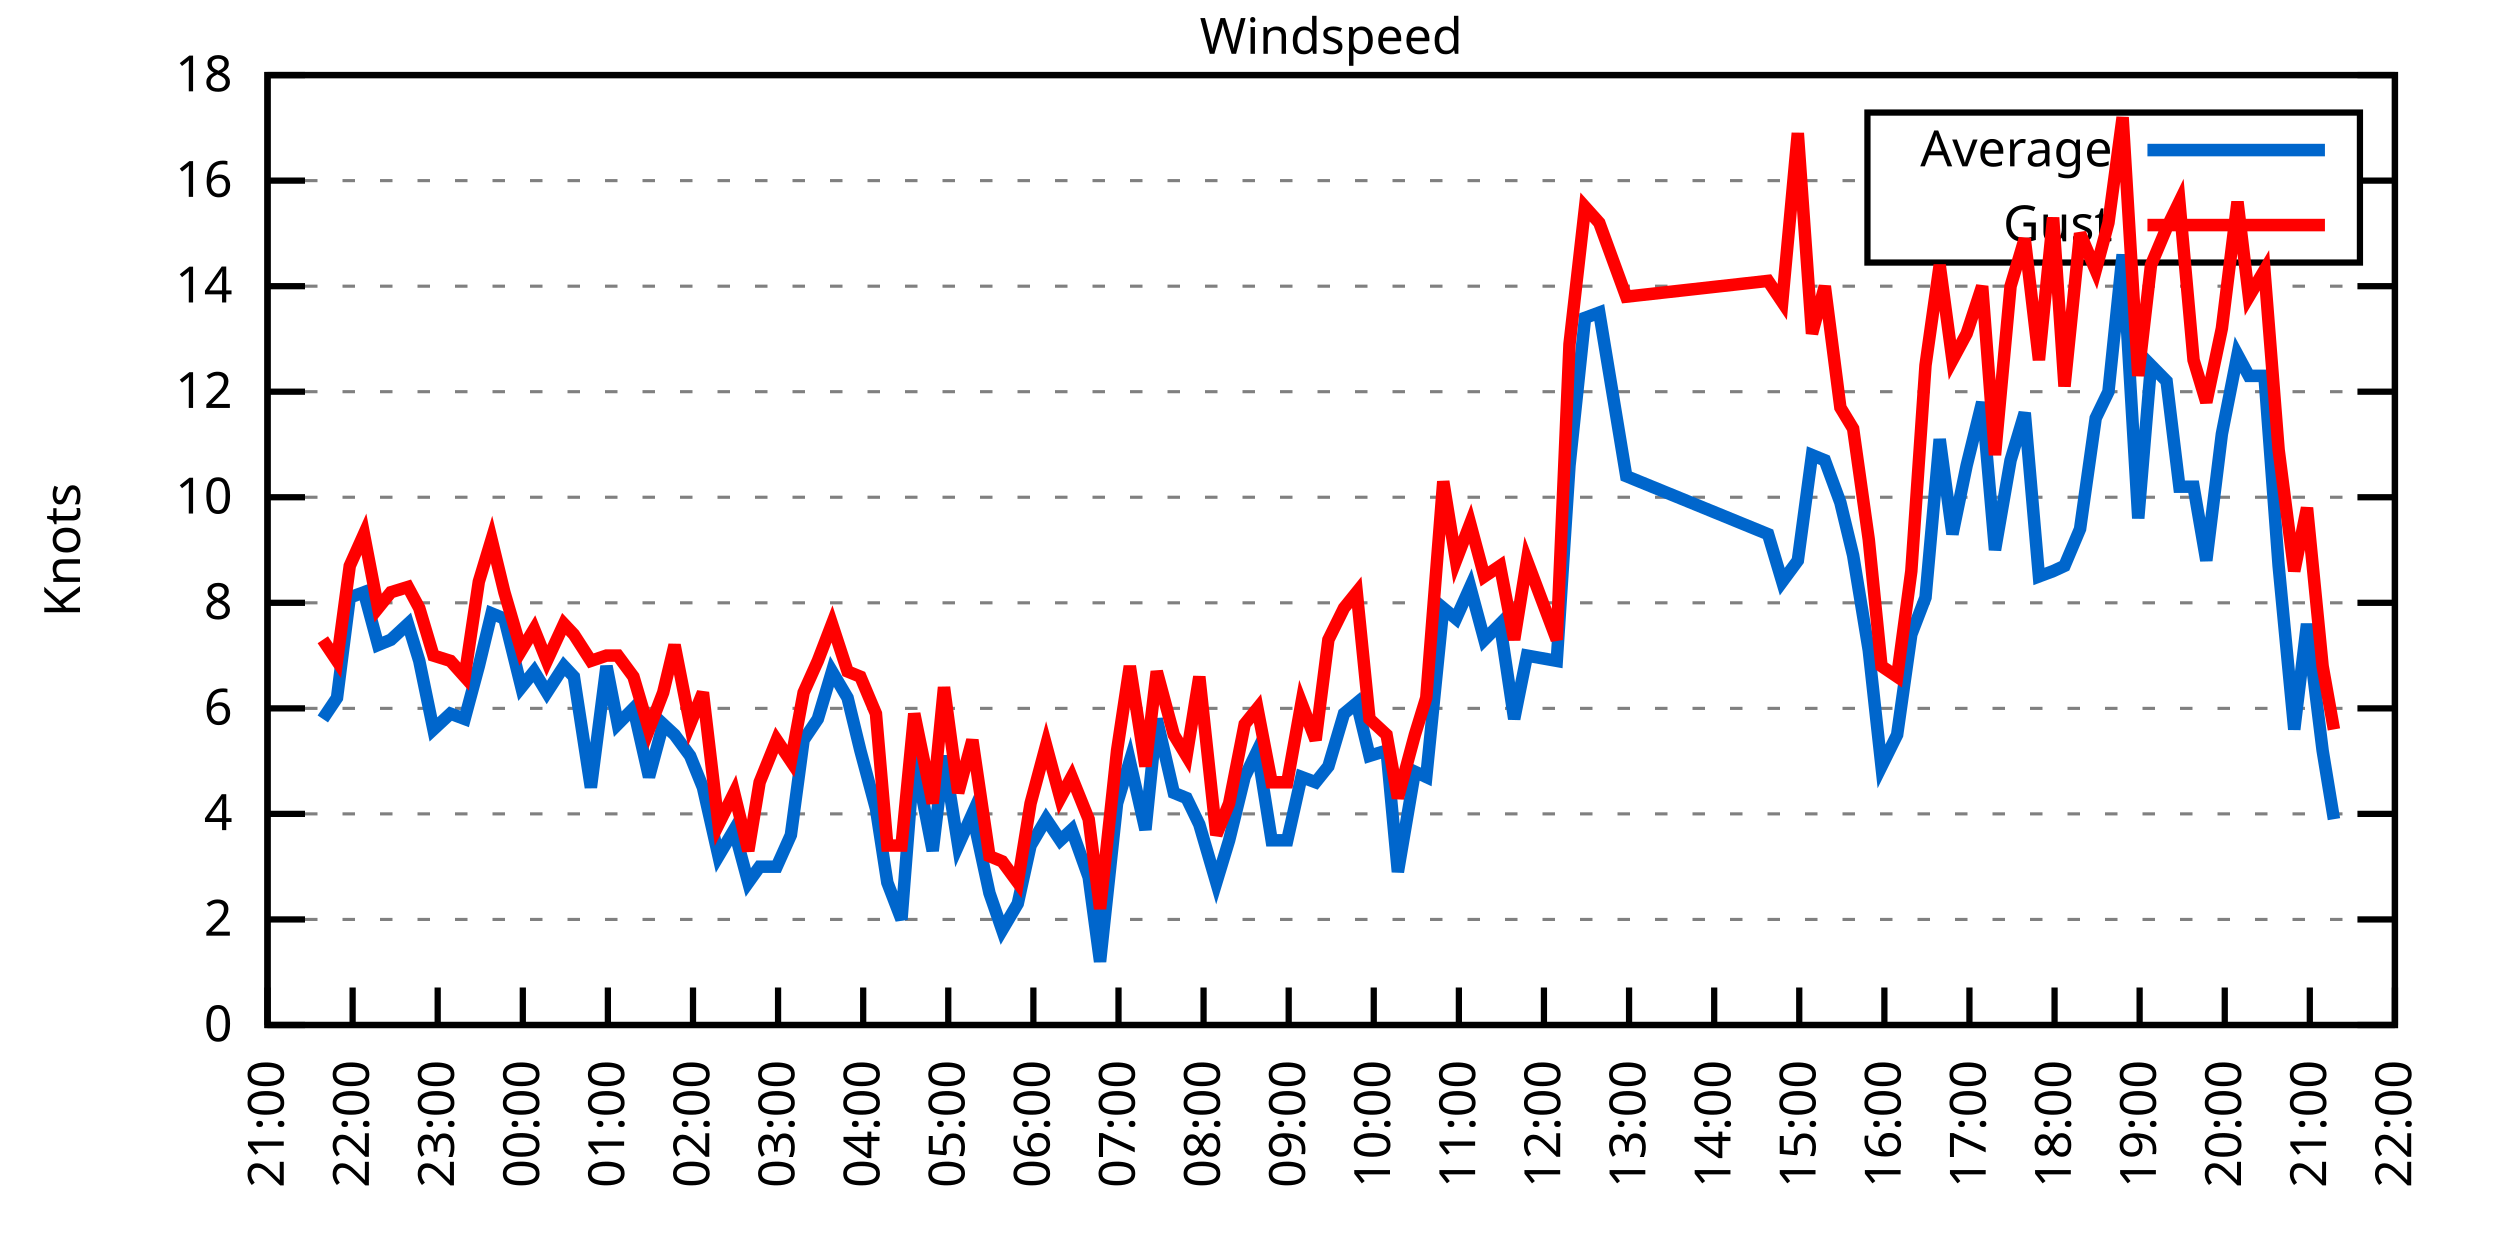
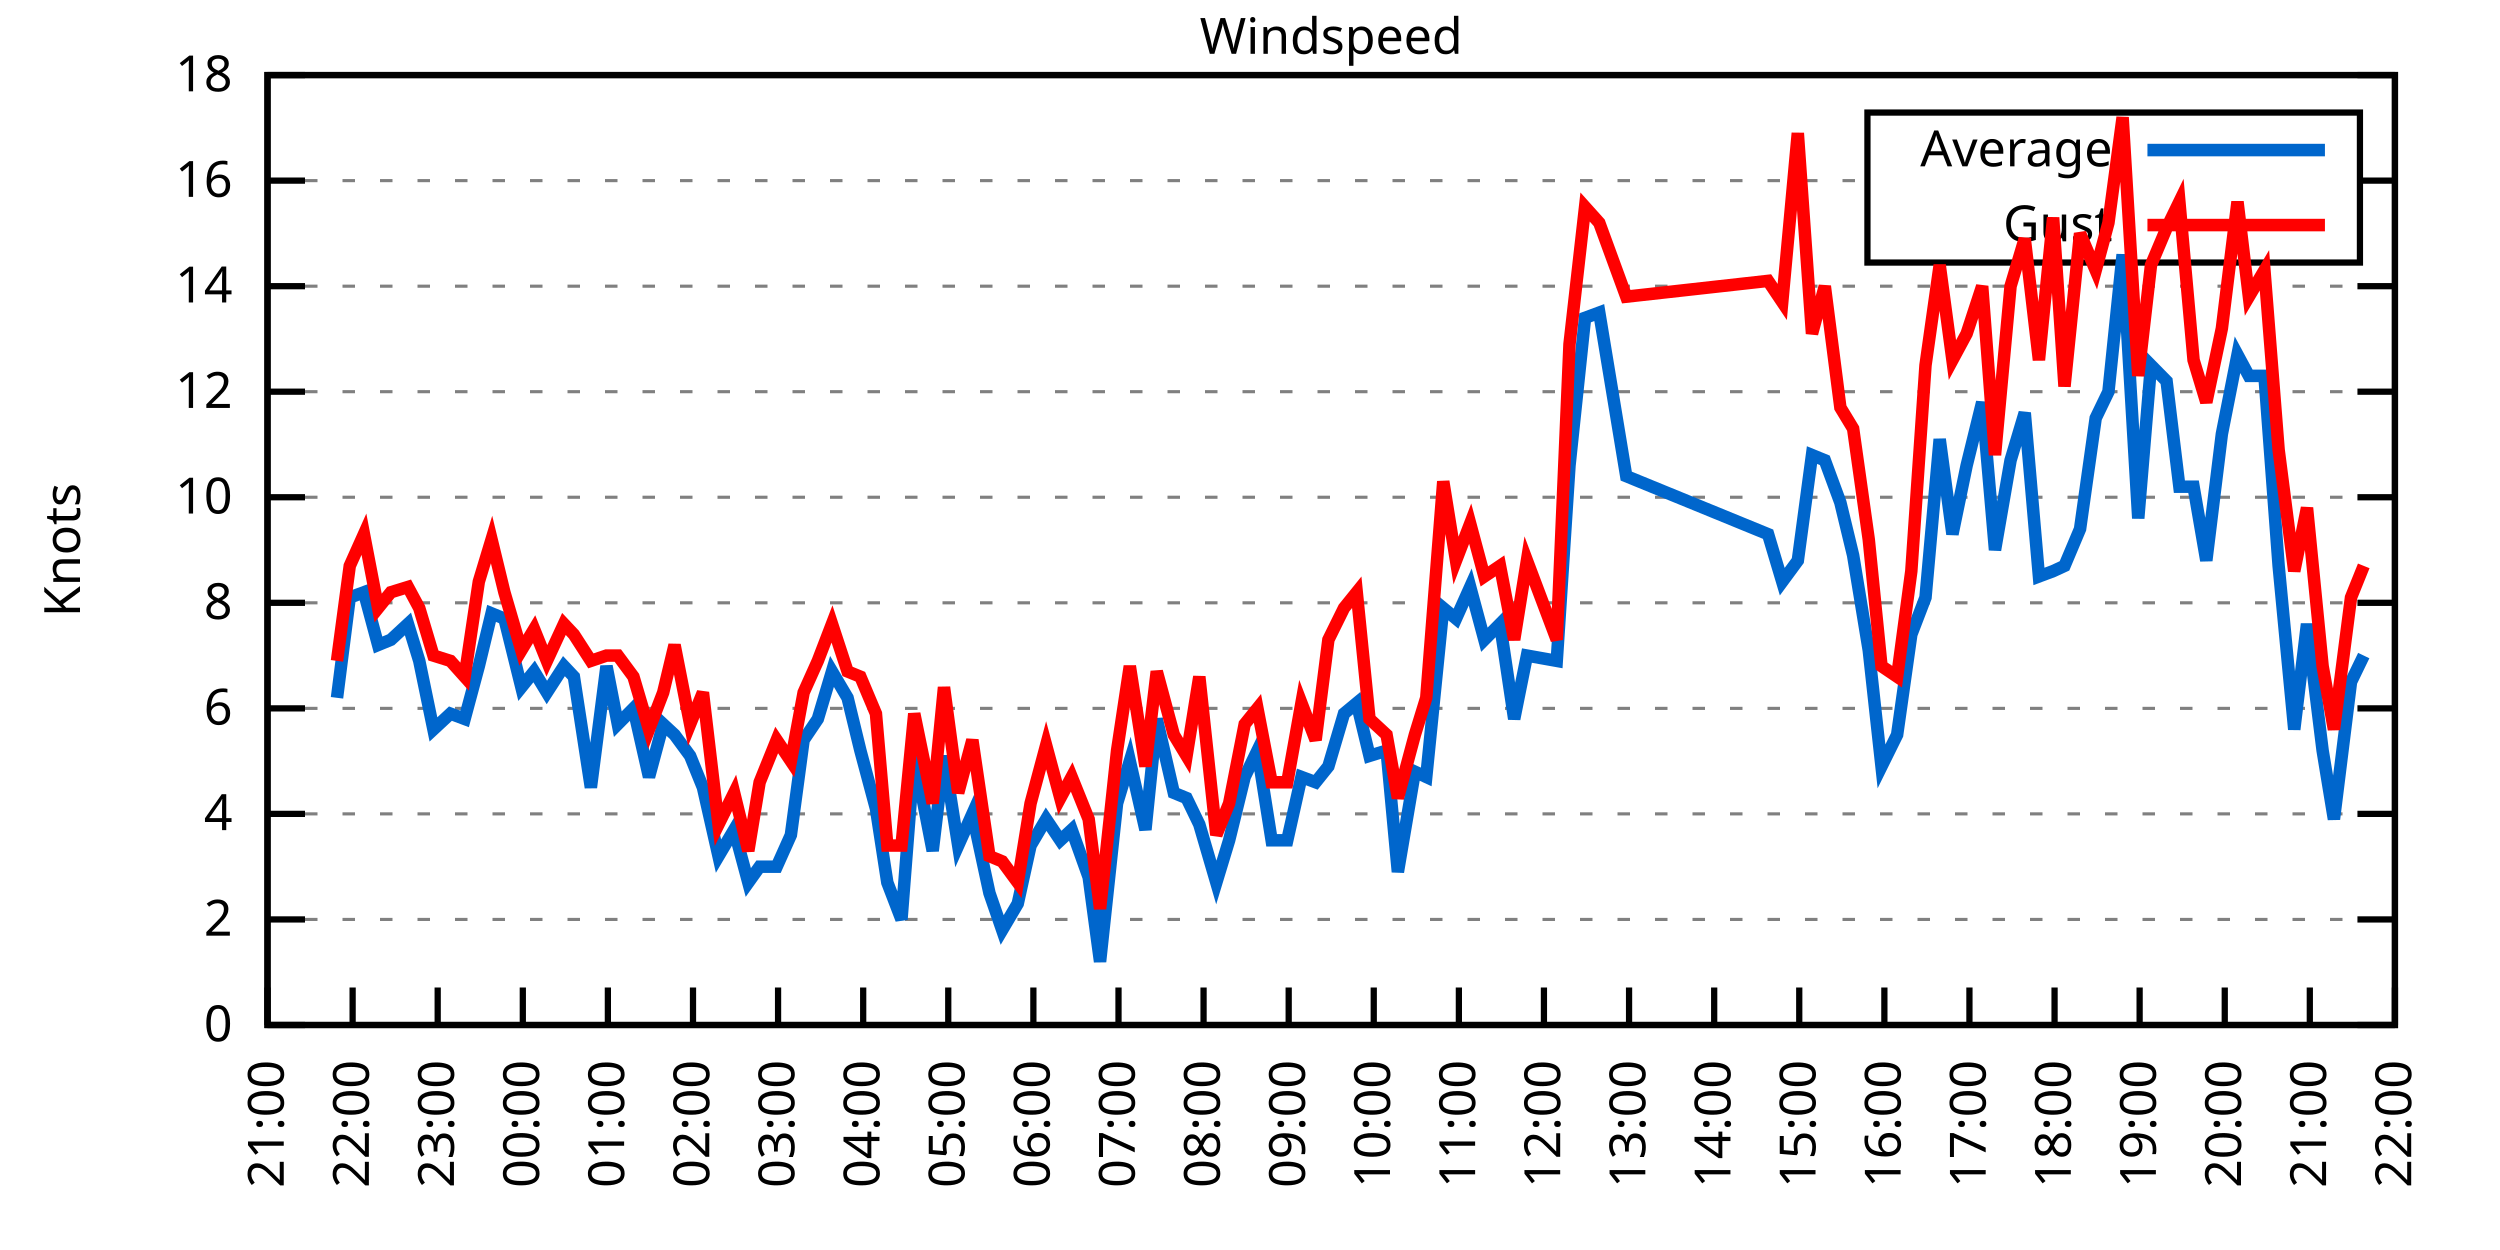
<svg xmlns="http://www.w3.org/2000/svg" xmlns:xlink="http://www.w3.org/1999/xlink" width="400" height="200" viewBox="0 0 400 200">
  <g id="gnuplot_canvas">
    <rect x="0" y="0" width="400" height="200" fill="none" />
    <defs>
      <circle id="gpDot" r="0.5" stroke-width="0.5" stroke="currentColor" />
      <path id="gpPt0" stroke-width="0.333" stroke="currentColor" d="M-1,0 h2 M0,-1 v2" />
      <path id="gpPt1" stroke-width="0.333" stroke="currentColor" d="M-1,-1 L1,1 M1,-1 L-1,1" />
      <path id="gpPt2" stroke-width="0.333" stroke="currentColor" d="M-1,0 L1,0 M0,-1 L0,1 M-1,-1 L1,1 M-1,1 L1,-1" />
      <rect id="gpPt3" stroke-width="0.333" stroke="currentColor" x="-1" y="-1" width="2" height="2" />
      <rect id="gpPt4" stroke-width="0.333" stroke="currentColor" fill="currentColor" x="-1" y="-1" width="2" height="2" />
      <circle id="gpPt5" stroke-width="0.333" stroke="currentColor" cx="0" cy="0" r="1" />
      <use xlink:href="#gpPt5" id="gpPt6" fill="currentColor" stroke="none" />
      <path id="gpPt7" stroke-width="0.333" stroke="currentColor" d="M0,-1.33 L-1.33,0.67 L1.33,0.67 z" />
      <use xlink:href="#gpPt7" id="gpPt8" fill="currentColor" stroke="none" />
      <use xlink:href="#gpPt7" id="gpPt9" stroke="currentColor" transform="rotate(180)" />
      <use xlink:href="#gpPt9" id="gpPt10" fill="currentColor" stroke="none" />
      <use xlink:href="#gpPt3" id="gpPt11" stroke="currentColor" transform="rotate(45)" />
      <use xlink:href="#gpPt11" id="gpPt12" fill="currentColor" stroke="none" />
      <path id="gpPt13" stroke-width="0.333" stroke="currentColor" d="M0,1.330 L1.265,0.411 L0.782,-1.067 L-0.782,-1.076 L-1.265,0.411 z" />
      <use xlink:href="#gpPt13" id="gpPt14" fill="currentColor" stroke="none" />
      <filter id="textbox" filterUnits="objectBoundingBox" x="0" y="0" height="1" width="1">
        <feFlood flood-color="white" flood-opacity="1" result="bgnd" />
        <feComposite in="SourceGraphic" in2="bgnd" operator="atop" />
      </filter>
      <filter id="greybox" filterUnits="objectBoundingBox" x="0" y="0" height="1" width="1">
        <feFlood flood-color="lightgrey" flood-opacity="1" result="grey" />
        <feComposite in="SourceGraphic" in2="grey" operator="atop" />
      </filter>
    </defs>
    <g fill="none" color="white" stroke="currentColor" stroke-width="1.00" stroke-linecap="butt" stroke-linejoin="miter">
</g>
    <g fill="none" color="black" stroke="currentColor" stroke-width="1.00" stroke-linecap="butt" stroke-linejoin="miter">
      <g stroke="none" shape-rendering="crispEdges">
        <polygon fill="rgb(255, 255, 255)" points="42.80,164.00 383.18,164.00 383.18,12.02 42.80,12.02 " />
      </g>
    </g>
    <g fill="none" color="black" stroke="currentColor" stroke-width="1.00" stroke-linecap="butt" stroke-linejoin="miter">
</g>
    <g fill="none" color="black" stroke="black" stroke-width="0.50" stroke-linecap="butt" stroke-linejoin="miter">
</g>
    <g fill="none" color="gray" stroke="currentColor" stroke-width="0.50" stroke-linecap="butt" stroke-linejoin="miter">
      <path stroke="gray" stroke-dasharray="2,4" class="gridline" d="M42.80,164.00 L383.19,164.00  " />
    </g>
    <g fill="none" color="gray" stroke="gray" stroke-width="1.00" stroke-linecap="butt" stroke-linejoin="miter">
</g>
    <g fill="none" color="black" stroke="currentColor" stroke-width="1.00" stroke-linecap="butt" stroke-linejoin="miter">
      <path stroke="black" d="M42.80,164.00 L48.80,164.00 M383.19,164.00 L377.19,164.00  " />
      <g transform="translate(37.20,166.60)" stroke="none" fill="black" font-family="Sans" font-size="8.00" text-anchor="end">
        <text>
          <tspan font-family="Sans"> 0</tspan>
        </text>
      </g>
    </g>
    <g fill="none" color="black" stroke="currentColor" stroke-width="1.00" stroke-linecap="butt" stroke-linejoin="miter">
</g>
    <g fill="none" color="black" stroke="black" stroke-width="0.50" stroke-linecap="butt" stroke-linejoin="miter">
</g>
    <g fill="none" color="gray" stroke="currentColor" stroke-width="0.50" stroke-linecap="butt" stroke-linejoin="miter">
      <path stroke="gray" stroke-dasharray="2,4" class="gridline" d="M42.80,147.11 L383.19,147.11  " />
    </g>
    <g fill="none" color="gray" stroke="gray" stroke-width="1.00" stroke-linecap="butt" stroke-linejoin="miter">
</g>
    <g fill="none" color="black" stroke="currentColor" stroke-width="1.00" stroke-linecap="butt" stroke-linejoin="miter">
      <path stroke="black" d="M42.80,147.11 L48.80,147.11 M383.19,147.11 L377.19,147.11  " />
      <g transform="translate(37.20,149.71)" stroke="none" fill="black" font-family="Sans" font-size="8.00" text-anchor="end">
        <text>
          <tspan font-family="Sans"> 2</tspan>
        </text>
      </g>
    </g>
    <g fill="none" color="black" stroke="currentColor" stroke-width="1.00" stroke-linecap="butt" stroke-linejoin="miter">
</g>
    <g fill="none" color="black" stroke="black" stroke-width="0.50" stroke-linecap="butt" stroke-linejoin="miter">
</g>
    <g fill="none" color="gray" stroke="currentColor" stroke-width="0.50" stroke-linecap="butt" stroke-linejoin="miter">
      <path stroke="gray" stroke-dasharray="2,4" class="gridline" d="M42.80,130.22 L383.19,130.22  " />
    </g>
    <g fill="none" color="gray" stroke="gray" stroke-width="1.00" stroke-linecap="butt" stroke-linejoin="miter">
</g>
    <g fill="none" color="black" stroke="currentColor" stroke-width="1.00" stroke-linecap="butt" stroke-linejoin="miter">
      <path stroke="black" d="M42.80,130.22 L48.80,130.22 M383.19,130.22 L377.19,130.22  " />
      <g transform="translate(37.20,132.82)" stroke="none" fill="black" font-family="Sans" font-size="8.00" text-anchor="end">
        <text>
          <tspan font-family="Sans"> 4</tspan>
        </text>
      </g>
    </g>
    <g fill="none" color="black" stroke="currentColor" stroke-width="1.00" stroke-linecap="butt" stroke-linejoin="miter">
</g>
    <g fill="none" color="black" stroke="black" stroke-width="0.50" stroke-linecap="butt" stroke-linejoin="miter">
</g>
    <g fill="none" color="gray" stroke="currentColor" stroke-width="0.50" stroke-linecap="butt" stroke-linejoin="miter">
      <path stroke="gray" stroke-dasharray="2,4" class="gridline" d="M42.80,113.34 L383.19,113.34  " />
    </g>
    <g fill="none" color="gray" stroke="gray" stroke-width="1.00" stroke-linecap="butt" stroke-linejoin="miter">
</g>
    <g fill="none" color="black" stroke="currentColor" stroke-width="1.00" stroke-linecap="butt" stroke-linejoin="miter">
      <path stroke="black" d="M42.80,113.34 L48.80,113.34 M383.19,113.34 L377.19,113.34  " />
      <g transform="translate(37.20,115.94)" stroke="none" fill="black" font-family="Sans" font-size="8.00" text-anchor="end">
        <text>
          <tspan font-family="Sans"> 6</tspan>
        </text>
      </g>
    </g>
    <g fill="none" color="black" stroke="currentColor" stroke-width="1.00" stroke-linecap="butt" stroke-linejoin="miter">
</g>
    <g fill="none" color="black" stroke="black" stroke-width="0.50" stroke-linecap="butt" stroke-linejoin="miter">
</g>
    <g fill="none" color="gray" stroke="currentColor" stroke-width="0.50" stroke-linecap="butt" stroke-linejoin="miter">
      <path stroke="gray" stroke-dasharray="2,4" class="gridline" d="M42.80,96.45 L383.19,96.45  " />
    </g>
    <g fill="none" color="gray" stroke="gray" stroke-width="1.00" stroke-linecap="butt" stroke-linejoin="miter">
</g>
    <g fill="none" color="black" stroke="currentColor" stroke-width="1.00" stroke-linecap="butt" stroke-linejoin="miter">
      <path stroke="black" d="M42.80,96.45 L48.80,96.45 M383.19,96.45 L377.19,96.45  " />
      <g transform="translate(37.20,99.05)" stroke="none" fill="black" font-family="Sans" font-size="8.00" text-anchor="end">
        <text>
          <tspan font-family="Sans"> 8</tspan>
        </text>
      </g>
    </g>
    <g fill="none" color="black" stroke="currentColor" stroke-width="1.00" stroke-linecap="butt" stroke-linejoin="miter">
</g>
    <g fill="none" color="black" stroke="black" stroke-width="0.50" stroke-linecap="butt" stroke-linejoin="miter">
</g>
    <g fill="none" color="gray" stroke="currentColor" stroke-width="0.50" stroke-linecap="butt" stroke-linejoin="miter">
      <path stroke="gray" stroke-dasharray="2,4" class="gridline" d="M42.80,79.56 L383.19,79.56  " />
    </g>
    <g fill="none" color="gray" stroke="gray" stroke-width="1.00" stroke-linecap="butt" stroke-linejoin="miter">
</g>
    <g fill="none" color="black" stroke="currentColor" stroke-width="1.00" stroke-linecap="butt" stroke-linejoin="miter">
      <path stroke="black" d="M42.80,79.56 L48.80,79.56 M383.19,79.56 L377.19,79.56  " />
      <g transform="translate(37.20,82.16)" stroke="none" fill="black" font-family="Sans" font-size="8.00" text-anchor="end">
        <text>
          <tspan font-family="Sans"> 10</tspan>
        </text>
      </g>
    </g>
    <g fill="none" color="black" stroke="currentColor" stroke-width="1.00" stroke-linecap="butt" stroke-linejoin="miter">
</g>
    <g fill="none" color="black" stroke="black" stroke-width="0.50" stroke-linecap="butt" stroke-linejoin="miter">
</g>
    <g fill="none" color="gray" stroke="currentColor" stroke-width="0.50" stroke-linecap="butt" stroke-linejoin="miter">
      <path stroke="gray" stroke-dasharray="2,4" class="gridline" d="M42.80,62.67 L383.19,62.67  " />
    </g>
    <g fill="none" color="gray" stroke="gray" stroke-width="1.00" stroke-linecap="butt" stroke-linejoin="miter">
</g>
    <g fill="none" color="black" stroke="currentColor" stroke-width="1.00" stroke-linecap="butt" stroke-linejoin="miter">
      <path stroke="black" d="M42.80,62.67 L48.80,62.67 M383.19,62.67 L377.19,62.67  " />
      <g transform="translate(37.20,65.27)" stroke="none" fill="black" font-family="Sans" font-size="8.00" text-anchor="end">
        <text>
          <tspan font-family="Sans"> 12</tspan>
        </text>
      </g>
    </g>
    <g fill="none" color="black" stroke="currentColor" stroke-width="1.00" stroke-linecap="butt" stroke-linejoin="miter">
</g>
    <g fill="none" color="black" stroke="black" stroke-width="0.50" stroke-linecap="butt" stroke-linejoin="miter">
</g>
    <g fill="none" color="gray" stroke="currentColor" stroke-width="0.50" stroke-linecap="butt" stroke-linejoin="miter">
      <path stroke="gray" stroke-dasharray="2,4" class="gridline" d="M42.80,45.79 L383.19,45.79  " />
    </g>
    <g fill="none" color="gray" stroke="gray" stroke-width="1.00" stroke-linecap="butt" stroke-linejoin="miter">
</g>
    <g fill="none" color="black" stroke="currentColor" stroke-width="1.00" stroke-linecap="butt" stroke-linejoin="miter">
      <path stroke="black" d="M42.80,45.79 L48.80,45.79 M383.19,45.79 L377.19,45.79  " />
      <g transform="translate(37.20,48.39)" stroke="none" fill="black" font-family="Sans" font-size="8.00" text-anchor="end">
        <text>
          <tspan font-family="Sans"> 14</tspan>
        </text>
      </g>
    </g>
    <g fill="none" color="black" stroke="currentColor" stroke-width="1.00" stroke-linecap="butt" stroke-linejoin="miter">
</g>
    <g fill="none" color="black" stroke="black" stroke-width="0.50" stroke-linecap="butt" stroke-linejoin="miter">
</g>
    <g fill="none" color="gray" stroke="currentColor" stroke-width="0.50" stroke-linecap="butt" stroke-linejoin="miter">
      <path stroke="gray" stroke-dasharray="2,4" class="gridline" d="M42.80,28.90 L298.79,28.90 M377.59,28.90 L383.19,28.90  " />
    </g>
    <g fill="none" color="gray" stroke="gray" stroke-width="1.00" stroke-linecap="butt" stroke-linejoin="miter">
</g>
    <g fill="none" color="black" stroke="currentColor" stroke-width="1.00" stroke-linecap="butt" stroke-linejoin="miter">
      <path stroke="black" d="M42.80,28.90 L48.80,28.90 M383.19,28.90 L377.19,28.90  " />
      <g transform="translate(37.20,31.50)" stroke="none" fill="black" font-family="Sans" font-size="8.00" text-anchor="end">
        <text>
          <tspan font-family="Sans"> 16</tspan>
        </text>
      </g>
    </g>
    <g fill="none" color="black" stroke="currentColor" stroke-width="1.00" stroke-linecap="butt" stroke-linejoin="miter">
</g>
    <g fill="none" color="black" stroke="black" stroke-width="0.50" stroke-linecap="butt" stroke-linejoin="miter">
</g>
    <g fill="none" color="gray" stroke="currentColor" stroke-width="0.50" stroke-linecap="butt" stroke-linejoin="miter">
      <path stroke="gray" stroke-dasharray="2,4" class="gridline" d="M42.80,12.01 L383.19,12.01  " />
    </g>
    <g fill="none" color="gray" stroke="gray" stroke-width="1.00" stroke-linecap="butt" stroke-linejoin="miter">
</g>
    <g fill="none" color="black" stroke="currentColor" stroke-width="1.00" stroke-linecap="butt" stroke-linejoin="miter">
      <path stroke="black" d="M42.80,12.01 L48.80,12.01 M383.19,12.01 L377.19,12.01  " />
      <g transform="translate(37.20,14.61)" stroke="none" fill="black" font-family="Sans" font-size="8.00" text-anchor="end">
        <text>
          <tspan font-family="Sans"> 18</tspan>
        </text>
      </g>
    </g>
    <g fill="none" color="black" stroke="currentColor" stroke-width="1.00" stroke-linecap="butt" stroke-linejoin="miter">
      <path stroke="black" d="M42.80,164.00 L42.80,158.00  " />
      <g transform="translate(45.40,169.60) rotate(270.00)" stroke="none" fill="black" font-family="Sans" font-size="8.00" text-anchor="end">
        <text>
          <tspan font-family="Sans">21:00</tspan>
        </text>
      </g>
    </g>
    <g fill="none" color="black" stroke="currentColor" stroke-width="1.00" stroke-linecap="butt" stroke-linejoin="miter">
      <path stroke="black" d="M56.42,164.00 L56.42,158.00  " />
      <g transform="translate(59.02,169.60) rotate(270.00)" stroke="none" fill="black" font-family="Sans" font-size="8.00" text-anchor="end">
        <text>
          <tspan font-family="Sans">22:00</tspan>
        </text>
      </g>
    </g>
    <g fill="none" color="black" stroke="currentColor" stroke-width="1.00" stroke-linecap="butt" stroke-linejoin="miter">
      <path stroke="black" d="M70.03,164.00 L70.03,158.00  " />
      <g transform="translate(72.63,169.60) rotate(270.00)" stroke="none" fill="black" font-family="Sans" font-size="8.00" text-anchor="end">
        <text>
          <tspan font-family="Sans">23:00</tspan>
        </text>
      </g>
    </g>
    <g fill="none" color="black" stroke="currentColor" stroke-width="1.00" stroke-linecap="butt" stroke-linejoin="miter">
      <path stroke="black" d="M83.65,164.00 L83.65,158.00  " />
      <g transform="translate(86.25,169.60) rotate(270.00)" stroke="none" fill="black" font-family="Sans" font-size="8.00" text-anchor="end">
        <text>
          <tspan font-family="Sans">00:00</tspan>
        </text>
      </g>
    </g>
    <g fill="none" color="black" stroke="currentColor" stroke-width="1.00" stroke-linecap="butt" stroke-linejoin="miter">
      <path stroke="black" d="M97.26,164.00 L97.26,158.00  " />
      <g transform="translate(99.86,169.60) rotate(270.00)" stroke="none" fill="black" font-family="Sans" font-size="8.00" text-anchor="end">
        <text>
          <tspan font-family="Sans">01:00</tspan>
        </text>
      </g>
    </g>
    <g fill="none" color="black" stroke="currentColor" stroke-width="1.00" stroke-linecap="butt" stroke-linejoin="miter">
      <path stroke="black" d="M110.88,164.00 L110.88,158.00  " />
      <g transform="translate(113.48,169.60) rotate(270.00)" stroke="none" fill="black" font-family="Sans" font-size="8.00" text-anchor="end">
        <text>
          <tspan font-family="Sans">02:00</tspan>
        </text>
      </g>
    </g>
    <g fill="none" color="black" stroke="currentColor" stroke-width="1.00" stroke-linecap="butt" stroke-linejoin="miter">
      <path stroke="black" d="M124.49,164.00 L124.49,158.00  " />
      <g transform="translate(127.09,169.60) rotate(270.00)" stroke="none" fill="black" font-family="Sans" font-size="8.00" text-anchor="end">
        <text>
          <tspan font-family="Sans">03:00</tspan>
        </text>
      </g>
    </g>
    <g fill="none" color="black" stroke="currentColor" stroke-width="1.00" stroke-linecap="butt" stroke-linejoin="miter">
      <path stroke="black" d="M138.11,164.00 L138.11,158.00  " />
      <g transform="translate(140.71,169.60) rotate(270.00)" stroke="none" fill="black" font-family="Sans" font-size="8.00" text-anchor="end">
        <text>
          <tspan font-family="Sans">04:00</tspan>
        </text>
      </g>
    </g>
    <g fill="none" color="black" stroke="currentColor" stroke-width="1.00" stroke-linecap="butt" stroke-linejoin="miter">
      <path stroke="black" d="M151.72,164.00 L151.72,158.00  " />
      <g transform="translate(154.32,169.60) rotate(270.00)" stroke="none" fill="black" font-family="Sans" font-size="8.00" text-anchor="end">
        <text>
          <tspan font-family="Sans">05:00</tspan>
        </text>
      </g>
    </g>
    <g fill="none" color="black" stroke="currentColor" stroke-width="1.00" stroke-linecap="butt" stroke-linejoin="miter">
      <path stroke="black" d="M165.34,164.00 L165.34,158.00  " />
      <g transform="translate(167.94,169.60) rotate(270.00)" stroke="none" fill="black" font-family="Sans" font-size="8.00" text-anchor="end">
        <text>
          <tspan font-family="Sans">06:00</tspan>
        </text>
      </g>
    </g>
    <g fill="none" color="black" stroke="currentColor" stroke-width="1.00" stroke-linecap="butt" stroke-linejoin="miter">
      <path stroke="black" d="M178.96,164.00 L178.96,158.00  " />
      <g transform="translate(181.56,169.60) rotate(270.00)" stroke="none" fill="black" font-family="Sans" font-size="8.00" text-anchor="end">
        <text>
          <tspan font-family="Sans">07:00</tspan>
        </text>
      </g>
    </g>
    <g fill="none" color="black" stroke="currentColor" stroke-width="1.00" stroke-linecap="butt" stroke-linejoin="miter">
      <path stroke="black" d="M192.57,164.00 L192.57,158.00  " />
      <g transform="translate(195.17,169.60) rotate(270.00)" stroke="none" fill="black" font-family="Sans" font-size="8.00" text-anchor="end">
        <text>
          <tspan font-family="Sans">08:00</tspan>
        </text>
      </g>
    </g>
    <g fill="none" color="black" stroke="currentColor" stroke-width="1.00" stroke-linecap="butt" stroke-linejoin="miter">
      <path stroke="black" d="M206.19,164.00 L206.19,158.00  " />
      <g transform="translate(208.79,169.60) rotate(270.00)" stroke="none" fill="black" font-family="Sans" font-size="8.00" text-anchor="end">
        <text>
          <tspan font-family="Sans">09:00</tspan>
        </text>
      </g>
    </g>
    <g fill="none" color="black" stroke="currentColor" stroke-width="1.00" stroke-linecap="butt" stroke-linejoin="miter">
      <path stroke="black" d="M219.80,164.00 L219.80,158.00  " />
      <g transform="translate(222.40,169.60) rotate(270.00)" stroke="none" fill="black" font-family="Sans" font-size="8.00" text-anchor="end">
        <text>
          <tspan font-family="Sans">10:00</tspan>
        </text>
      </g>
    </g>
    <g fill="none" color="black" stroke="currentColor" stroke-width="1.00" stroke-linecap="butt" stroke-linejoin="miter">
      <path stroke="black" d="M233.42,164.00 L233.42,158.00  " />
      <g transform="translate(236.02,169.60) rotate(270.00)" stroke="none" fill="black" font-family="Sans" font-size="8.00" text-anchor="end">
        <text>
          <tspan font-family="Sans">11:00</tspan>
        </text>
      </g>
    </g>
    <g fill="none" color="black" stroke="currentColor" stroke-width="1.00" stroke-linecap="butt" stroke-linejoin="miter">
      <path stroke="black" d="M247.03,164.00 L247.03,158.00  " />
      <g transform="translate(249.63,169.60) rotate(270.00)" stroke="none" fill="black" font-family="Sans" font-size="8.00" text-anchor="end">
        <text>
          <tspan font-family="Sans">12:00</tspan>
        </text>
      </g>
    </g>
    <g fill="none" color="black" stroke="currentColor" stroke-width="1.00" stroke-linecap="butt" stroke-linejoin="miter">
      <path stroke="black" d="M260.65,164.00 L260.65,158.00  " />
      <g transform="translate(263.25,169.60) rotate(270.00)" stroke="none" fill="black" font-family="Sans" font-size="8.00" text-anchor="end">
        <text>
          <tspan font-family="Sans">13:00</tspan>
        </text>
      </g>
    </g>
    <g fill="none" color="black" stroke="currentColor" stroke-width="1.00" stroke-linecap="butt" stroke-linejoin="miter">
      <path stroke="black" d="M274.27,164.00 L274.27,158.00  " />
      <g transform="translate(276.87,169.60) rotate(270.00)" stroke="none" fill="black" font-family="Sans" font-size="8.00" text-anchor="end">
        <text>
          <tspan font-family="Sans">14:00</tspan>
        </text>
      </g>
    </g>
    <g fill="none" color="black" stroke="currentColor" stroke-width="1.00" stroke-linecap="butt" stroke-linejoin="miter">
      <path stroke="black" d="M287.88,164.00 L287.88,158.00  " />
      <g transform="translate(290.48,169.60) rotate(270.00)" stroke="none" fill="black" font-family="Sans" font-size="8.00" text-anchor="end">
        <text>
          <tspan font-family="Sans">15:00</tspan>
        </text>
      </g>
    </g>
    <g fill="none" color="black" stroke="currentColor" stroke-width="1.00" stroke-linecap="butt" stroke-linejoin="miter">
      <path stroke="black" d="M301.50,164.00 L301.50,158.00  " />
      <g transform="translate(304.10,169.60) rotate(270.00)" stroke="none" fill="black" font-family="Sans" font-size="8.00" text-anchor="end">
        <text>
          <tspan font-family="Sans">16:00</tspan>
        </text>
      </g>
    </g>
    <g fill="none" color="black" stroke="currentColor" stroke-width="1.00" stroke-linecap="butt" stroke-linejoin="miter">
      <path stroke="black" d="M315.11,164.00 L315.11,158.00  " />
      <g transform="translate(317.71,169.60) rotate(270.00)" stroke="none" fill="black" font-family="Sans" font-size="8.00" text-anchor="end">
        <text>
          <tspan font-family="Sans">17:00</tspan>
        </text>
      </g>
    </g>
    <g fill="none" color="black" stroke="currentColor" stroke-width="1.00" stroke-linecap="butt" stroke-linejoin="miter">
      <path stroke="black" d="M328.73,164.00 L328.73,158.00  " />
      <g transform="translate(331.33,169.60) rotate(270.00)" stroke="none" fill="black" font-family="Sans" font-size="8.00" text-anchor="end">
        <text>
          <tspan font-family="Sans">18:00</tspan>
        </text>
      </g>
    </g>
    <g fill="none" color="black" stroke="currentColor" stroke-width="1.00" stroke-linecap="butt" stroke-linejoin="miter">
      <path stroke="black" d="M342.34,164.00 L342.34,158.00  " />
      <g transform="translate(344.94,169.60) rotate(270.00)" stroke="none" fill="black" font-family="Sans" font-size="8.00" text-anchor="end">
        <text>
          <tspan font-family="Sans">19:00</tspan>
        </text>
      </g>
    </g>
    <g fill="none" color="black" stroke="currentColor" stroke-width="1.00" stroke-linecap="butt" stroke-linejoin="miter">
      <path stroke="black" d="M355.96,164.00 L355.96,158.00  " />
      <g transform="translate(358.56,169.60) rotate(270.00)" stroke="none" fill="black" font-family="Sans" font-size="8.00" text-anchor="end">
        <text>
          <tspan font-family="Sans">20:00</tspan>
        </text>
      </g>
    </g>
    <g fill="none" color="black" stroke="currentColor" stroke-width="1.00" stroke-linecap="butt" stroke-linejoin="miter">
      <path stroke="black" d="M369.57,164.00 L369.57,158.00  " />
      <g transform="translate(372.17,169.60) rotate(270.00)" stroke="none" fill="black" font-family="Sans" font-size="8.00" text-anchor="end">
        <text>
          <tspan font-family="Sans">21:00</tspan>
        </text>
      </g>
    </g>
    <g fill="none" color="black" stroke="currentColor" stroke-width="1.00" stroke-linecap="butt" stroke-linejoin="miter">
      <path stroke="black" d="M383.19,164.00 L383.19,158.00  " />
      <g transform="translate(385.79,169.60) rotate(270.00)" stroke="none" fill="black" font-family="Sans" font-size="8.00" text-anchor="end">
        <text>
          <tspan font-family="Sans">22:00</tspan>
        </text>
      </g>
    </g>
    <g fill="none" color="black" stroke="currentColor" stroke-width="1.00" stroke-linecap="butt" stroke-linejoin="miter">
</g>
    <g fill="none" color="black" stroke="currentColor" stroke-width="1.00" stroke-linecap="butt" stroke-linejoin="miter">
      <path stroke="black" d="M42.80,12.01 L42.80,164.00 L383.19,164.00 L383.19,12.01 L42.80,12.01 Z  " />
    </g>
    <g fill="none" color="black" stroke="currentColor" stroke-width="1.00" stroke-linecap="butt" stroke-linejoin="miter">
</g>
    <g fill="none" color="black" stroke="currentColor" stroke-width="1.00" stroke-linecap="butt" stroke-linejoin="miter">
      <path stroke="black" d="M298.79,42.01 L298.79,18.01 L377.59,18.01 L377.59,42.01 L298.79,42.01 Z  " />
    </g>
    <g id="Windspeed_plot_1">
      <g fill="none" color="white" stroke="black" stroke-width="2.00" stroke-linecap="butt" stroke-linejoin="miter">
</g>
      <g fill="none" color="black" stroke="currentColor" stroke-width="2.00" stroke-linecap="butt" stroke-linejoin="miter">
        <g transform="translate(337.99,26.61)" stroke="none" fill="black" font-family="Sans" font-size="8.00" text-anchor="end">
          <text>
            <tspan font-family="Sans">Average</tspan>
          </text>
        </g>
      </g>
      <g fill="none" color="black" stroke="currentColor" stroke-width="2.00" stroke-linecap="butt" stroke-linejoin="miter">
-         <path stroke="rgb(  0, 102, 204)" d="M343.59,24.01 L371.99,24.01 M51.65,115.03 L53.92,111.65 L55.96,95.60 L58.23,94.76 L60.50,103.20 L62.54,102.36   L65.27,99.83 L67.08,105.74 L69.35,116.71 L72.07,114.18 L74.34,115.03 L76.61,106.58 L78.65,98.14 L80.70,98.98   L83.42,109.96 L85.46,107.43 L87.50,110.80 L90.23,106.58 L91.82,108.27 L94.54,126.00 L97.04,106.58 L98.85,115.87   L101.35,113.34 L103.84,124.31 L106.11,115.87 L107.93,117.56 L110.42,120.94 L112.47,126.00 L114.96,136.98 L117.46,132.76   L119.73,141.20 L121.54,138.67 L124.27,138.67 L126.54,133.60 L128.58,118.40 L130.85,115.03 L133.12,107.43 L135.61,111.65   L137.66,120.09 L140.15,129.38 L141.97,141.20 L144.24,147.11 L146.28,120.94 L149.23,136.14 L151.04,120.94 L153.31,135.29   L155.58,130.22 L158.31,142.89 L160.35,148.80 L162.84,144.58 L164.89,135.29 L167.38,131.07 L169.65,134.45 L171.47,132.76   L174.19,140.36 L176.01,153.87 L178.73,128.54 L180.77,121.78 L183.27,132.76 L185.08,115.03 L187.81,126.85 L189.85,127.69   L191.89,131.91 L194.61,141.20 L196.66,134.45 L199.15,124.31 L201.19,120.09 L203.46,134.45 L205.96,134.45 L208.23,124.31   L210.50,125.16 L212.54,122.62 L215.04,114.18 L217.08,112.49 L219.12,120.94 L221.85,120.09 L223.66,139.51 L226.38,123.47   L228.20,124.31 L230.92,97.29 L232.96,98.98 L235.23,93.92 L237.50,102.36 L240.00,99.83 L242.27,115.03 L244.31,104.89   L249.08,105.74 L251.12,74.49 L253.61,50.85 L255.88,50.01 L260.20,76.18 L282.89,85.47 L285.16,93.07 L287.65,89.69   L289.92,72.81 L291.97,73.65 L294.46,80.41 L296.50,88.85 L299.00,104.05 L301.04,122.62 L303.54,117.56 L305.81,101.52   L308.08,95.60 L310.35,70.27 L312.39,85.47 L314.66,74.49 L317.15,64.36 L319.20,88.00 L321.69,73.65 L323.96,66.05   L326.23,92.23 L328.50,91.38 L330.32,90.54 L332.81,84.63 L335.31,66.90 L337.35,62.67 L339.62,40.72 L342.12,82.94   L344.16,58.45 L346.65,60.98 L348.70,77.87 L350.97,77.87 L353.01,89.69 L355.50,69.43 L358.00,56.76 L359.82,60.14   L362.31,60.14 L364.58,90.54 L367.08,116.71 L369.12,99.83 L371.62,120.09 L373.43,131.07  " />
+         <path stroke="rgb(  0, 102, 204)" d="M343.59,24.01 L371.99,24.01 M53.92,111.65 L55.96,95.60 L58.23,94.76 L60.50,103.20 L62.54,102.36 L65.27,99.83   L67.08,105.74 L69.35,116.71 L72.07,114.18 L74.34,115.03 L76.61,106.58 L78.65,98.14 L80.70,98.98 L83.42,109.96   L85.46,107.43 L87.50,110.80 L90.23,106.58 L91.82,108.27 L94.54,126.00 L97.04,106.58 L98.85,115.87 L101.35,113.34   L103.84,124.31 L106.11,115.87 L107.93,117.56 L110.42,120.94 L112.47,126.00 L114.96,136.98 L117.46,132.76 L119.73,141.20   L121.54,138.67 L124.27,138.67 L126.54,133.60 L128.58,118.40 L130.85,115.03 L133.12,107.43 L135.61,111.65 L137.66,120.09   L140.15,129.38 L141.97,141.20 L144.24,147.11 L146.28,120.94 L149.23,136.14 L151.04,120.94 L153.31,135.29 L155.58,130.22   L158.31,142.89 L160.35,148.80 L162.84,144.58 L164.89,135.29 L167.38,131.07 L169.65,134.45 L171.47,132.76 L174.19,140.36   L176.01,153.87 L178.73,128.54 L180.77,121.78 L183.27,132.76 L185.08,115.03 L187.81,126.85 L189.85,127.69 L191.89,131.91   L194.61,141.20 L196.66,134.45 L199.15,124.31 L201.19,120.09 L203.46,134.45 L205.96,134.45 L208.23,124.31 L210.50,125.16   L212.54,122.62 L215.04,114.18 L217.08,112.49 L219.12,120.94 L221.85,120.09 L223.66,139.51 L226.38,123.47 L228.20,124.31   L230.92,97.29 L232.96,98.98 L235.23,93.92 L237.50,102.36 L240.00,99.83 L242.27,115.03 L244.31,104.89 L249.08,105.74   L251.12,74.49 L253.61,50.85 L255.88,50.01 L260.20,76.18 L282.89,85.47 L285.16,93.07 L287.65,89.69 L289.92,72.81   L291.97,73.65 L294.46,80.41 L296.50,88.85 L299.00,104.05 L301.04,122.62 L303.54,117.56 L305.81,101.52 L308.08,95.60   L310.35,70.27 L312.39,85.47 L314.66,74.49 L317.15,64.36 L319.20,88.00 L321.69,73.65 L323.96,66.05 L326.23,92.23   L328.50,91.38 L330.32,90.54 L332.81,84.63 L335.31,66.90 L337.35,62.67 L339.62,40.72 L342.12,82.94 L344.16,58.45   L346.65,60.98 L348.70,77.87 L350.97,77.87 L353.01,89.69 L355.50,69.43 L358.00,56.76 L359.82,60.14 L362.31,60.14   L364.58,90.54 L367.08,116.71 L369.12,99.83 L371.62,120.09 L373.43,131.07 L376.16,109.11 L378.20,104.89  " />
      </g>
    </g>
    <g id="Windspeed_plot_2">
      <g fill="none" color="black" stroke="currentColor" stroke-width="2.00" stroke-linecap="butt" stroke-linejoin="miter">
        <g transform="translate(337.99,38.61)" stroke="none" fill="black" font-family="Sans" font-size="8.00" text-anchor="end">
          <text>
            <tspan font-family="Sans">Gust</tspan>
          </text>
        </g>
      </g>
      <g fill="none" color="black" stroke="currentColor" stroke-width="2.00" stroke-linecap="butt" stroke-linejoin="miter">
-         <path stroke="rgb(255,   0,   0)" d="M343.59,36.01 L371.99,36.01 M51.65,102.36 L53.92,105.74 L55.96,90.54 L58.23,85.47 L60.50,97.29 L62.54,94.76   L65.27,93.92 L67.08,97.29 L69.35,104.89 L72.07,105.74 L74.34,108.27 L76.61,93.07 L78.65,86.32 L80.70,94.76   L83.42,104.05 L85.46,100.67 L87.50,105.74 L90.23,99.83 L91.82,101.52 L94.54,105.74 L97.04,104.89 L98.85,104.89   L101.35,108.27 L103.84,116.71 L106.11,110.80 L107.93,103.20 L110.42,115.87 L112.47,110.80 L114.96,131.91 L117.46,126.85   L119.73,136.14 L121.54,125.16 L124.27,118.40 L126.54,121.78 L128.58,110.80 L130.85,105.74 L133.12,99.83 L135.61,107.43   L137.66,108.27 L140.15,114.18 L141.97,135.29 L144.24,135.29 L146.28,114.18 L149.23,128.54 L151.04,109.96 L153.31,126.85   L155.58,118.40 L158.31,136.98 L160.35,137.82 L162.84,141.20 L164.89,128.54 L167.38,119.25 L169.65,127.69 L171.47,124.31   L174.19,131.07 L176.01,145.42 L178.73,120.09 L180.77,106.58 L183.27,122.62 L185.08,107.43 L187.81,117.56 L189.85,120.94   L191.89,108.27 L194.61,133.60 L196.66,128.54 L199.15,115.87 L201.19,113.34 L203.46,125.16 L205.96,125.16 L208.23,112.49   L210.50,118.40 L212.54,102.36 L215.04,97.29 L217.08,94.76 L219.12,115.03 L221.85,117.56 L223.66,127.69 L226.38,117.56   L228.20,111.65 L230.92,77.03 L232.96,89.69 L235.23,83.78 L237.50,92.23 L240.00,90.54 L242.27,102.36 L244.31,89.69   L249.08,102.36 L251.12,55.07 L253.61,33.12 L255.88,35.65 L260.20,47.47 L282.89,44.94 L285.16,48.32 L287.65,21.30   L289.92,53.39 L291.97,45.79 L294.46,65.21 L296.50,68.58 L299.00,86.32 L301.04,106.58 L303.54,108.27 L305.81,91.38   L308.08,58.45 L310.35,42.41 L312.39,57.61 L314.66,53.39 L317.15,45.79 L319.20,72.81 L321.69,45.79 L323.96,38.19   L326.23,57.61 L328.50,34.81 L330.32,61.83 L332.81,37.34 L335.31,43.25 L337.35,35.65 L339.62,18.77 L342.12,60.14   L344.16,42.41 L346.65,36.50 L348.70,32.28 L350.97,57.61 L353.01,64.36 L355.50,52.54 L358.00,32.28 L359.82,47.47   L362.31,43.25 L364.58,71.96 L367.08,91.38 L369.12,81.25 L371.62,106.58 L373.43,116.71  " />
+         <path stroke="rgb(255,   0,   0)" d="M343.59,36.01 L371.99,36.01 M53.92,105.74 L55.96,90.54 L58.23,85.47 L60.50,97.29 L62.54,94.76 L65.27,93.92   L67.08,97.29 L69.35,104.89 L72.07,105.74 L74.34,108.27 L76.61,93.07 L78.65,86.32 L80.70,94.76 L83.42,104.05   L85.46,100.67 L87.50,105.74 L90.23,99.83 L91.82,101.52 L94.54,105.74 L97.04,104.89 L98.85,104.89 L101.35,108.27   L103.84,116.71 L106.11,110.80 L107.93,103.20 L110.42,115.87 L112.47,110.80 L114.96,131.91 L117.46,126.85 L119.73,136.14   L121.54,125.16 L124.27,118.40 L126.54,121.78 L128.58,110.80 L130.85,105.74 L133.12,99.83 L135.61,107.43 L137.66,108.27   L140.15,114.18 L141.97,135.29 L144.24,135.29 L146.28,114.18 L149.23,128.54 L151.04,109.96 L153.31,126.85 L155.58,118.40   L158.31,136.98 L160.35,137.82 L162.84,141.20 L164.89,128.54 L167.38,119.25 L169.65,127.69 L171.47,124.31 L174.19,131.07   L176.01,145.42 L178.73,120.09 L180.77,106.58 L183.27,122.62 L185.08,107.43 L187.81,117.56 L189.85,120.94 L191.89,108.27   L194.61,133.60 L196.66,128.54 L199.15,115.87 L201.19,113.34 L203.46,125.16 L205.96,125.16 L208.23,112.49 L210.50,118.40   L212.54,102.36 L215.04,97.29 L217.08,94.76 L219.12,115.03 L221.85,117.56 L223.66,127.69 L226.38,117.56 L228.20,111.65   L230.92,77.03 L232.96,89.69 L235.23,83.78 L237.50,92.23 L240.00,90.54 L242.27,102.36 L244.31,89.69 L249.08,102.36   L251.12,55.07 L253.61,33.12 L255.88,35.65 L260.20,47.47 L282.89,44.94 L285.16,48.32 L287.65,21.30 L289.92,53.39   L291.97,45.79 L294.46,65.21 L296.50,68.58 L299.00,86.32 L301.04,106.58 L303.54,108.27 L305.81,91.38 L308.08,58.45   L310.35,42.41 L312.39,57.61 L314.66,53.39 L317.15,45.79 L319.20,72.81 L321.69,45.79 L323.96,38.19 L326.23,57.61   L328.50,34.81 L330.32,61.83 L332.81,37.34 L335.31,43.25 L337.35,35.65 L339.62,18.77 L342.12,60.14 L344.16,42.41   L346.65,36.50 L348.70,32.28 L350.97,57.61 L353.01,64.36 L355.50,52.54 L358.00,32.28 L359.82,47.47 L362.31,43.25   L364.58,71.96 L367.08,91.38 L369.12,81.25 L371.62,106.58 L373.43,116.71 L376.16,95.60 L378.20,90.54  " />
      </g>
    </g>
    <g fill="none" color="black" stroke="currentColor" stroke-width="2.00" stroke-linecap="butt" stroke-linejoin="miter">
</g>
    <g fill="none" color="black" stroke="black" stroke-width="1.00" stroke-linecap="butt" stroke-linejoin="miter">
</g>
    <g fill="none" color="black" stroke="currentColor" stroke-width="1.00" stroke-linecap="butt" stroke-linejoin="miter">
      <path stroke="black" d="M42.80,12.01 L42.80,164.00 L383.19,164.00 L383.19,12.01 L42.80,12.01 Z  " />
      <g transform="translate(12.80,88.01) rotate(270.00)" stroke="none" fill="black" font-family="Sans" font-size="8.00" text-anchor="middle">
        <text>
          <tspan font-family="Sans">Knots</tspan>
        </text>
      </g>
    </g>
    <g fill="none" color="black" stroke="currentColor" stroke-width="1.00" stroke-linecap="butt" stroke-linejoin="miter">
</g>
    <g fill="none" color="black" stroke="currentColor" stroke-width="1.00" stroke-linecap="butt" stroke-linejoin="miter">
      <g transform="translate(212.99,8.61)" stroke="none" fill="black" font-family="Sans" font-size="8.00" text-anchor="middle">
        <text>
          <tspan font-family="Sans">Windspeed</tspan>
        </text>
      </g>
    </g>
    <g fill="none" color="black" stroke="currentColor" stroke-width="1.00" stroke-linecap="butt" stroke-linejoin="miter">
</g>
  </g>
</svg>
